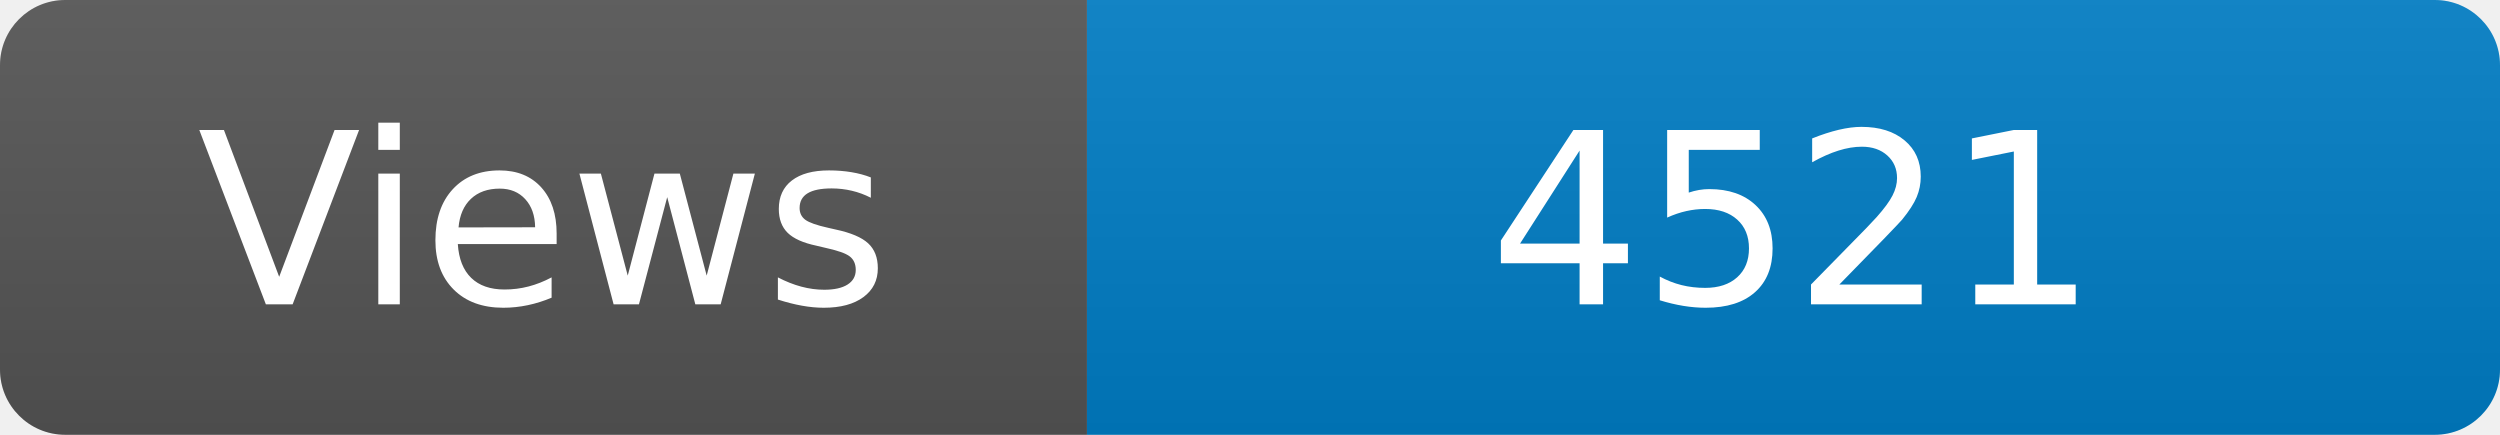
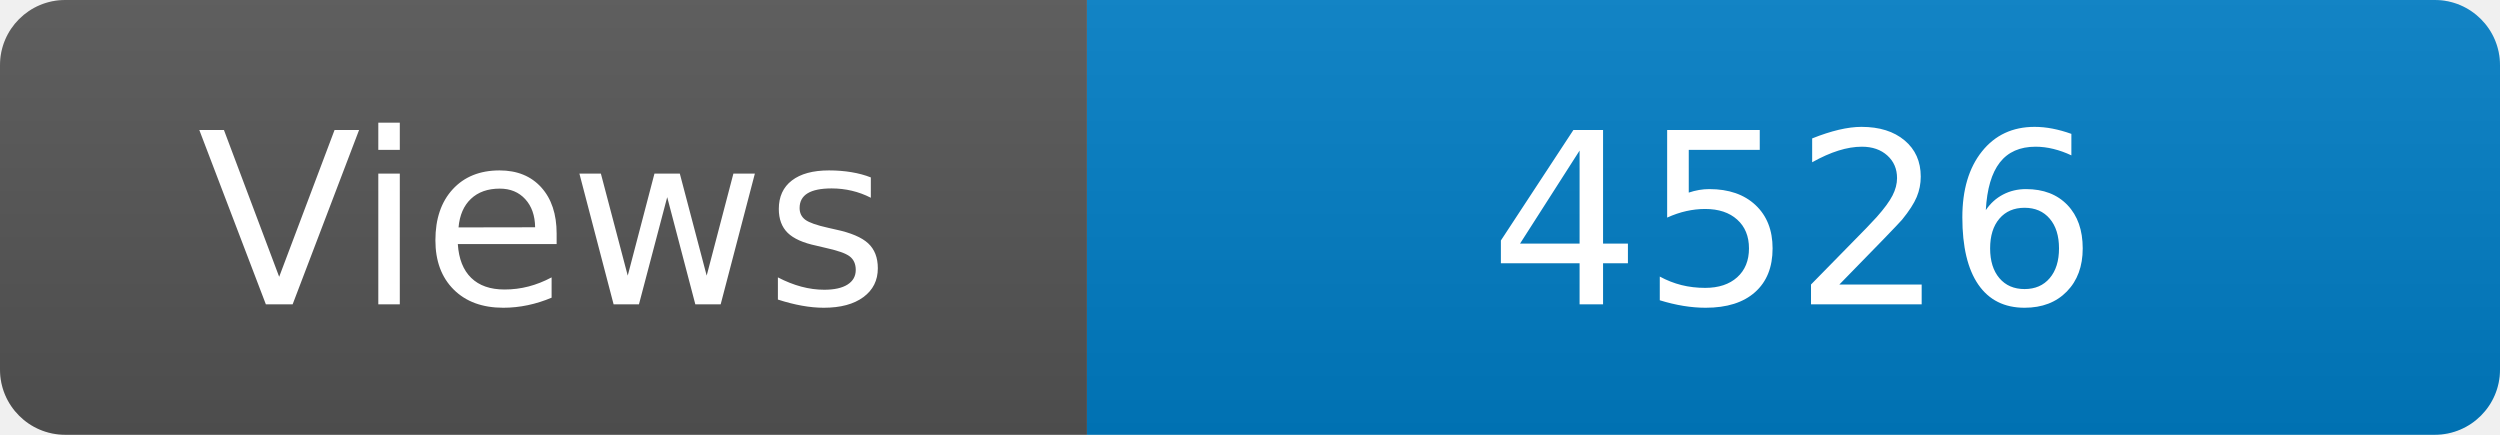
<svg xmlns="http://www.w3.org/2000/svg" width="115" height="20" role="img" aria-label="Maintained?: yes">
  <linearGradient id="s" x2="0" y2="100%">
    <stop offset="0" stop-color="#bbb" stop-opacity=".1" />
    <stop offset="1" stop-opacity=".1" />
  </linearGradient>
  <clipPath id="r">
    <rect width="115" height="20" rx="3" fill="#fff" />
  </clipPath>
  <g clip-path="url(#r)">
    <rect width="50" height="20" fill="#555" />
    <rect x="50" width="160" height="20" fill="#007ec6" />
    <rect width="115" height="20" fill="url(#s)" />
  </g>
  <g fill="#fff" text-anchor="middle" font-family="Verdana,Geneva,DejaVu Sans,sans-serif" font-size="110">
    <text x="250" y="140" transform="scale(.1)" fill="#fff">Views</text>
-     <text x="825" y="140" transform="scale(.1)" fill="#fff">4521</text>
+     <text x="825" y="140" transform="scale(.1)" fill="#fff">4526</text>
  </g>
</svg>
